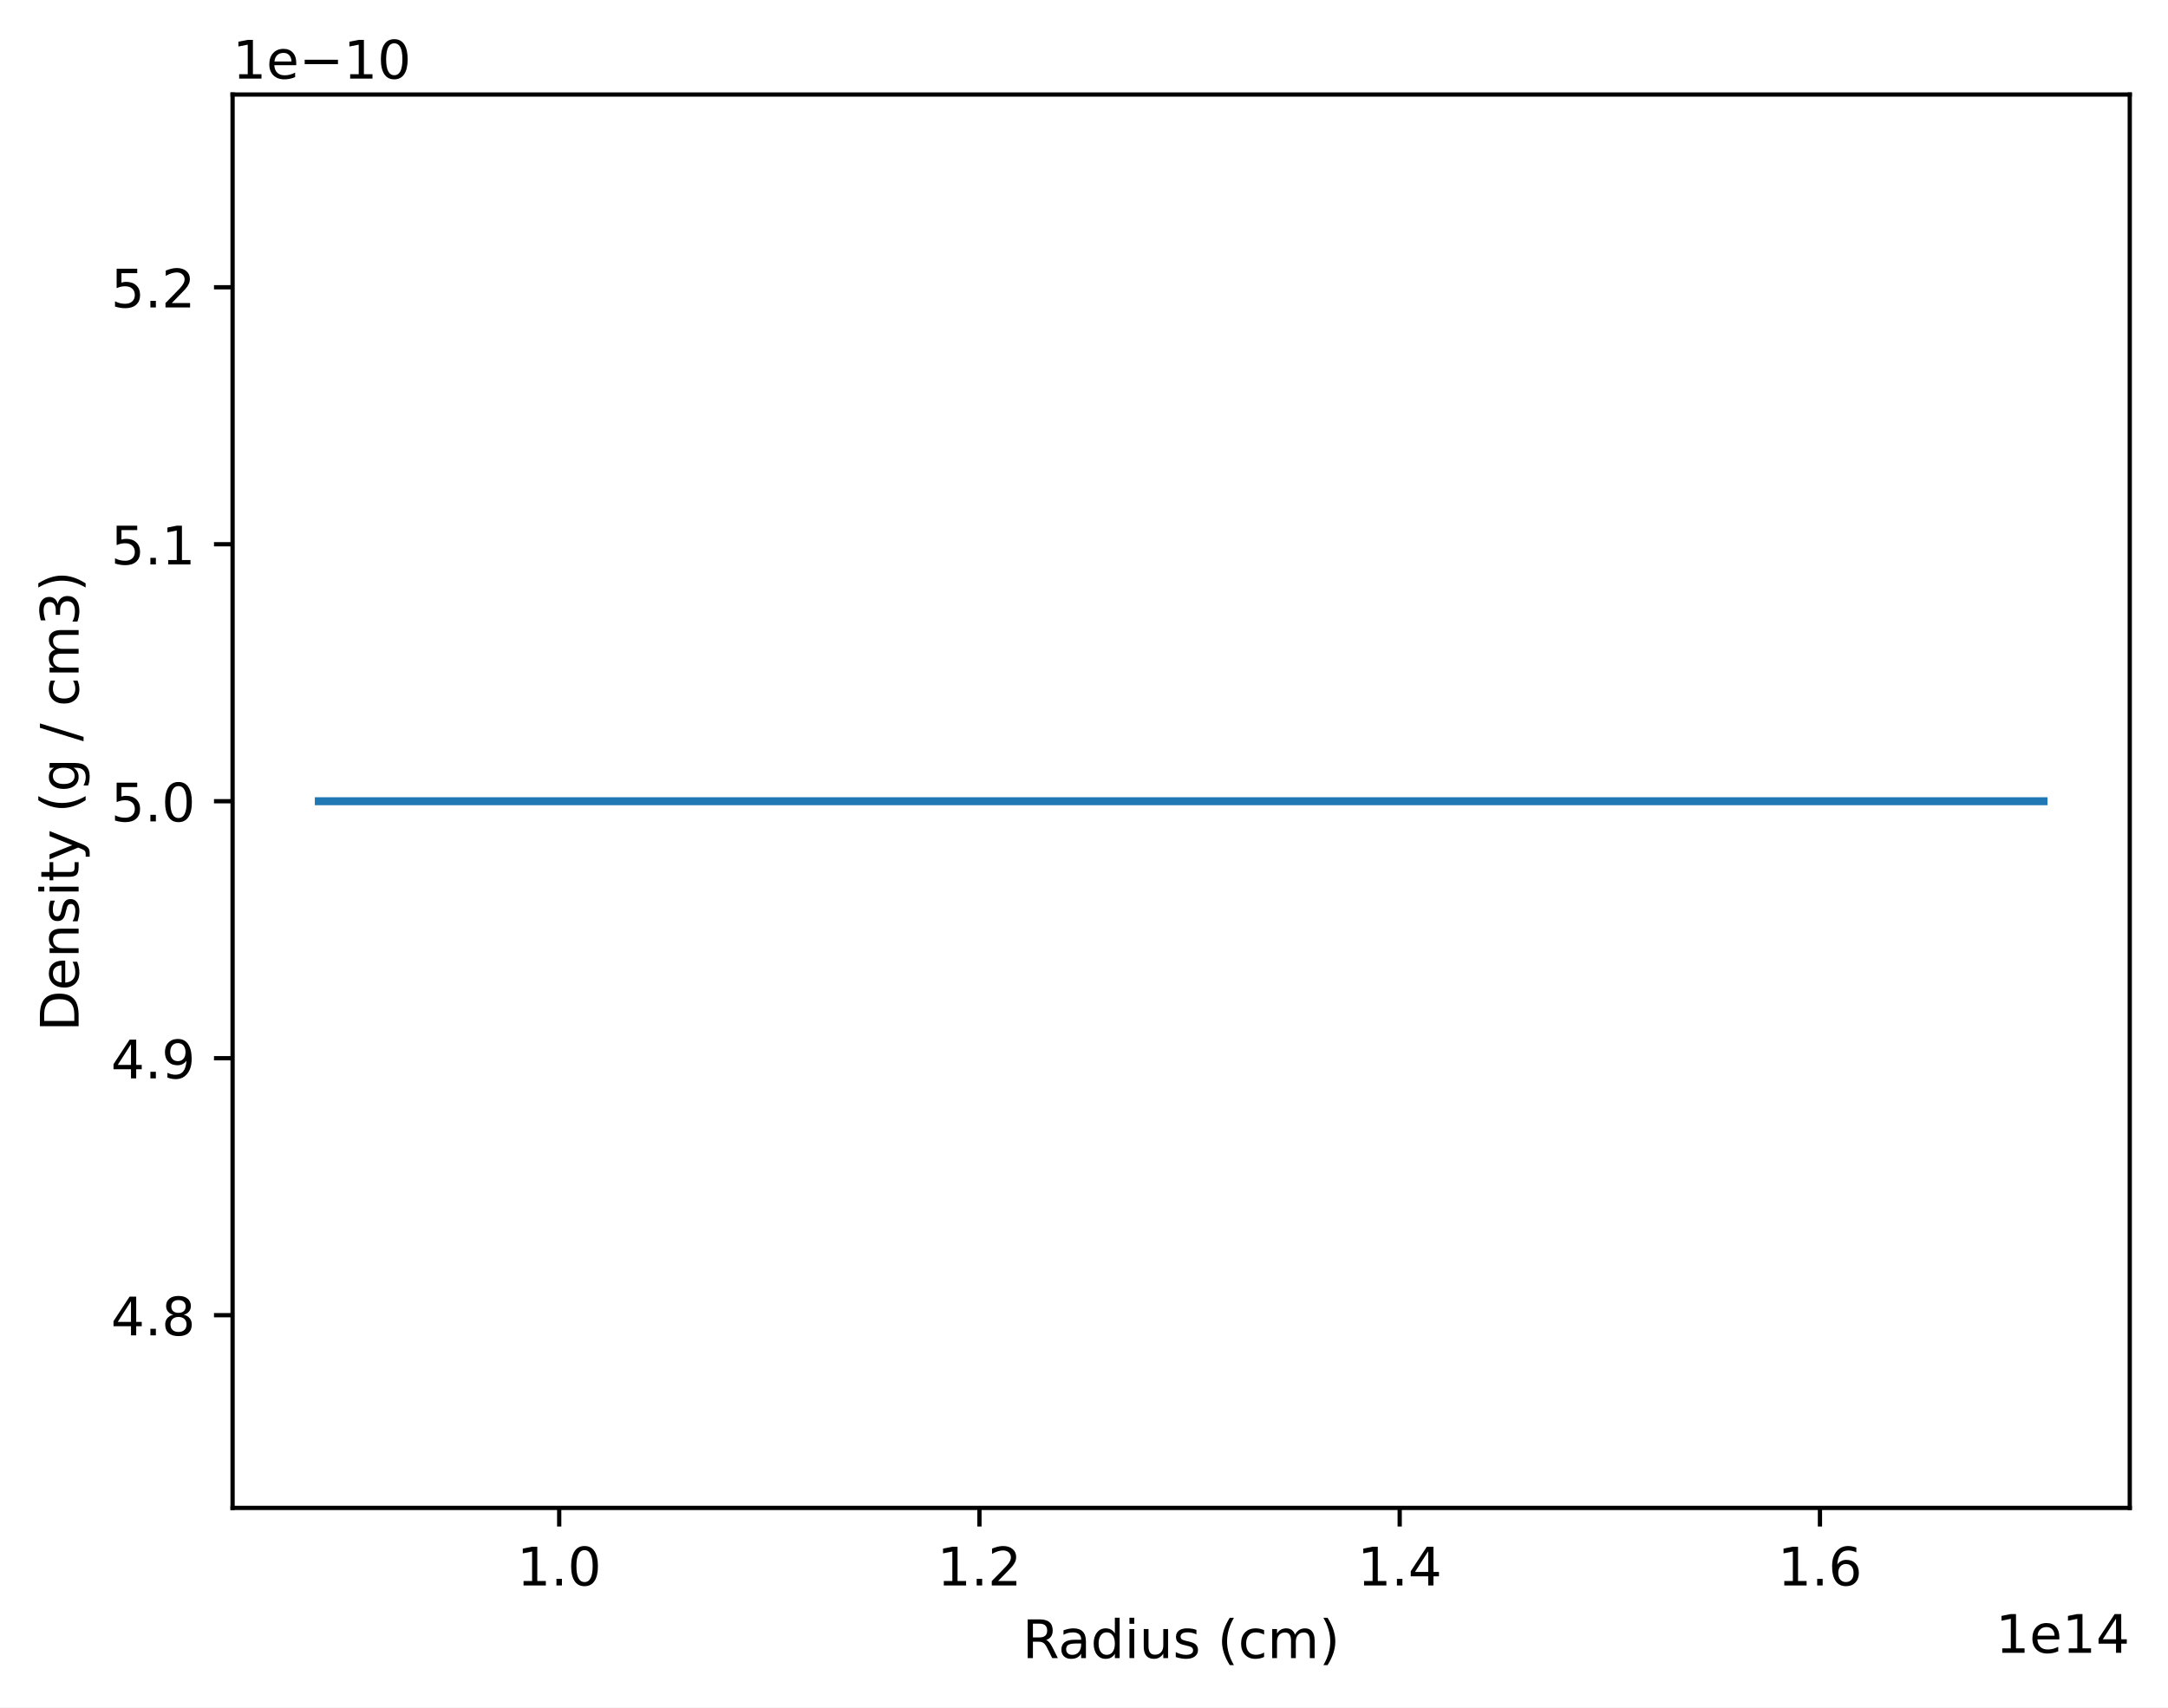
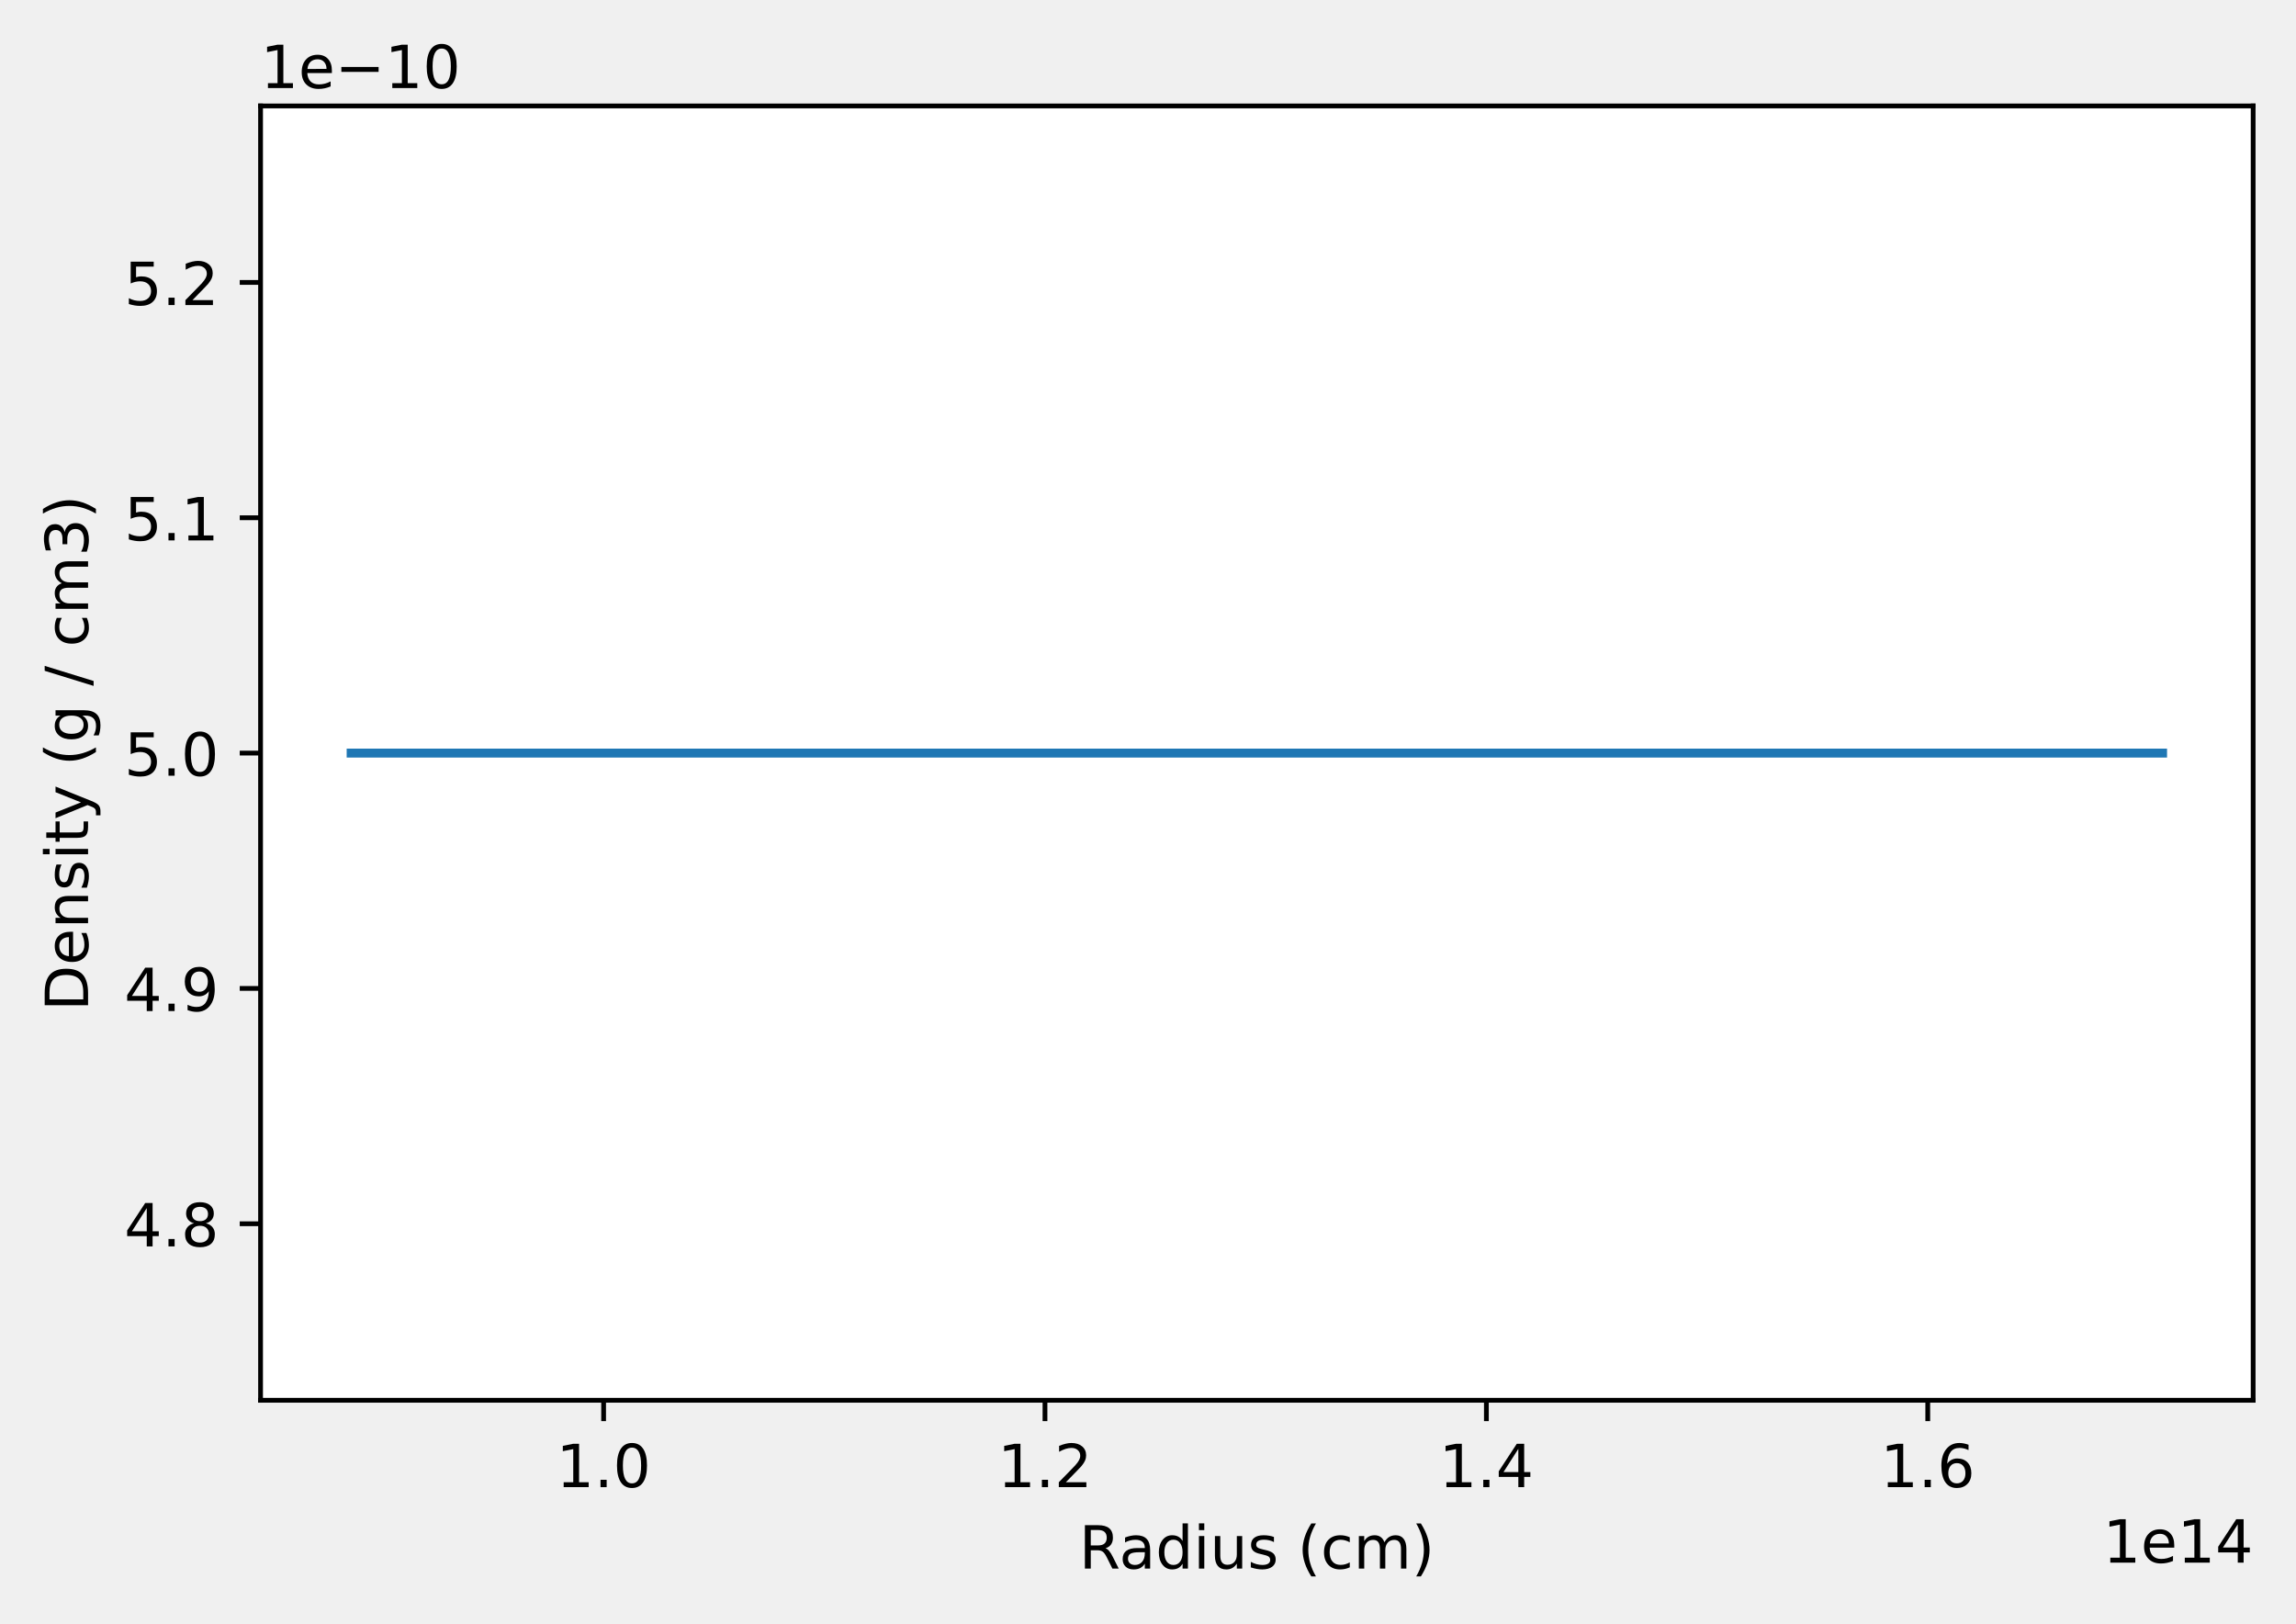
- <svg xmlns="http://www.w3.org/2000/svg" xmlns:xlink="http://www.w3.org/1999/xlink" width="408.101pt" height="321.467pt" viewBox="0 0 408.101 321.467" version="1.1">
+ <svg xmlns="http://www.w3.org/2000/svg" xmlns:xlink="http://www.w3.org/1999/xlink" width="385.781pt" height="272.795pt" viewBox="0 0 385.781 272.795" version="1.1">
  <defs>
    <style type="text/css">*{stroke-linejoin: round; stroke-linecap: butt}</style>
  </defs>
  <g id="figure_1">
    <g id="patch_1">
-       <path d="M 0 321.467  L 408.101 321.467  L 408.101 0  L 0 0  z " style="fill: #ffffff" />
+       <path d="M 0 272.795  L 385.781 272.795  L 385.781 0  L 0 0  L 0 272.795  z " style="fill: none" />
    </g>
    <g id="axes_1">
      <g id="patch_2">
-         <path d="M 43.781 283.91  L 400.901 283.91  L 400.901 17.798  L 43.781 17.798  z " style="fill: #ffffff" />
+         <path d="M 43.781 235.238  L 378.581 235.238  L 378.581 17.798  L 43.781 17.798  z " style="fill: #ffffff" />
      </g>
      <g id="matplotlib.axis_1">
        <g id="xtick_1">
          <g id="line2d_1">
            <defs>
-               <path id="m9331ceb41b" d="M 0 0  L 0 3.5  " style="stroke: #000000; stroke-width: 0.8" />
-             </defs>
-             <g>
-               <use xlink:href="#m9331ceb41b" x="105.263" y="283.91" style="stroke: #000000; stroke-width: 0.8" />
+               <path id="mb21f18bf48" d="M 0 0  L 0 3.5  " style="stroke: #000000; stroke-width: 0.8" />
+             </defs>
+             <g>
+               <use xlink:href="#mb21f18bf48" x="101.42" y="235.238" style="stroke: #000000; stroke-width: 0.8" />
            </g>
          </g>
          <g id="text_1">
-             <g transform="translate(97.31154 298.5089)scale(0.1 -0.1)">
+             <g transform="translate(93.46892 249.8369)scale(0.1 -0.1)">
              <defs>
                <path id="DejaVuSans-31" d="M 794 531  L 1825 531  L 1825 4091  L 703 3866  L 703 4441  L 1819 4666  L 2450 4666  L 2450 531  L 3481 531  L 3481 0  L 794 0  L 794 531  z " transform="scale(0.015625)" />
                <path id="DejaVuSans-2e" d="M 684 794  L 1344 794  L 1344 0  L 684 0  L 684 794  z " transform="scale(0.015625)" />
                <path id="DejaVuSans-30" d="M 2034 4250  Q 1547 4250 1301 3770  Q 1056 3291 1056 2328  Q 1056 1369 1301 889  Q 1547 409 2034 409  Q 2525 409 2770 889  Q 3016 1369 3016 2328  Q 3016 3291 2770 3770  Q 2525 4250 2034 4250  z M 2034 4750  Q 2819 4750 3233 4129  Q 3647 3509 3647 2328  Q 3647 1150 3233 529  Q 2819 -91 2034 -91  Q 1250 -91 836 529  Q 422 1150 422 2328  Q 422 3509 836 4129  Q 1250 4750 2034 4750  z " transform="scale(0.015625)" />
              </defs>
              <use xlink:href="#DejaVuSans-31" />
              <use xlink:href="#DejaVuSans-2e" x="63.623" />
              <use xlink:href="#DejaVuSans-30" x="95.41" />
            </g>
          </g>
        </g>
        <g id="xtick_2">
          <g id="line2d_2">
            <g>
-               <use xlink:href="#m9331ceb41b" x="184.37" y="283.91" style="stroke: #000000; stroke-width: 0.8" />
+               <use xlink:href="#mb21f18bf48" x="175.583" y="235.238" style="stroke: #000000; stroke-width: 0.8" />
            </g>
          </g>
          <g id="text_2">
-             <g transform="translate(176.4184 298.5089)scale(0.1 -0.1)">
+             <g transform="translate(167.6316 249.8369)scale(0.1 -0.1)">
              <defs>
                <path id="DejaVuSans-32" d="M 1228 531  L 3431 531  L 3431 0  L 469 0  L 469 531  Q 828 903 1448 1529  Q 2069 2156 2228 2338  Q 2531 2678 2651 2914  Q 2772 3150 2772 3378  Q 2772 3750 2511 3984  Q 2250 4219 1831 4219  Q 1534 4219 1204 4116  Q 875 4013 500 3803  L 500 4441  Q 881 4594 1212 4672  Q 1544 4750 1819 4750  Q 2544 4750 2975 4387  Q 3406 4025 3406 3419  Q 3406 3131 3298 2873  Q 3191 2616 2906 2266  Q 2828 2175 2409 1742  Q 1991 1309 1228 531  z " transform="scale(0.015625)" />
              </defs>
              <use xlink:href="#DejaVuSans-31" />
              <use xlink:href="#DejaVuSans-2e" x="63.623" />
              <use xlink:href="#DejaVuSans-32" x="95.41" />
            </g>
          </g>
        </g>
        <g id="xtick_3">
          <g id="line2d_3">
            <g>
-               <use xlink:href="#m9331ceb41b" x="263.477" y="283.91" style="stroke: #000000; stroke-width: 0.8" />
+               <use xlink:href="#mb21f18bf48" x="249.746" y="235.238" style="stroke: #000000; stroke-width: 0.8" />
            </g>
          </g>
          <g id="text_3">
-             <g transform="translate(255.5253 298.5089)scale(0.1 -0.1)">
+             <g transform="translate(241.7943 249.8369)scale(0.1 -0.1)">
              <defs>
                <path id="DejaVuSans-34" d="M 2419 4116  L 825 1625  L 2419 1625  L 2419 4116  z M 2253 4666  L 3047 4666  L 3047 1625  L 3713 1625  L 3713 1100  L 3047 1100  L 3047 0  L 2419 0  L 2419 1100  L 313 1100  L 313 1709  L 2253 4666  z " transform="scale(0.015625)" />
              </defs>
              <use xlink:href="#DejaVuSans-31" />
              <use xlink:href="#DejaVuSans-2e" x="63.623" />
              <use xlink:href="#DejaVuSans-34" x="95.41" />
            </g>
          </g>
        </g>
        <g id="xtick_4">
          <g id="line2d_4">
            <g>
-               <use xlink:href="#m9331ceb41b" x="342.584" y="283.91" style="stroke: #000000; stroke-width: 0.8" />
+               <use xlink:href="#mb21f18bf48" x="323.909" y="235.238" style="stroke: #000000; stroke-width: 0.8" />
            </g>
          </g>
          <g id="text_4">
-             <g transform="translate(334.6321 298.5089)scale(0.1 -0.1)">
+             <g transform="translate(315.957 249.8369)scale(0.1 -0.1)">
              <defs>
                <path id="DejaVuSans-36" d="M 2113 2584  Q 1688 2584 1439 2293  Q 1191 2003 1191 1497  Q 1191 994 1439 701  Q 1688 409 2113 409  Q 2538 409 2786 701  Q 3034 994 3034 1497  Q 3034 2003 2786 2293  Q 2538 2584 2113 2584  z M 3366 4563  L 3366 3988  Q 3128 4100 2886 4159  Q 2644 4219 2406 4219  Q 1781 4219 1451 3797  Q 1122 3375 1075 2522  Q 1259 2794 1537 2939  Q 1816 3084 2150 3084  Q 2853 3084 3261 2657  Q 3669 2231 3669 1497  Q 3669 778 3244 343  Q 2819 -91 2113 -91  Q 1303 -91 875 529  Q 447 1150 447 2328  Q 447 3434 972 4092  Q 1497 4750 2381 4750  Q 2619 4750 2861 4703  Q 3103 4656 3366 4563  z " transform="scale(0.015625)" />
              </defs>
              <use xlink:href="#DejaVuSans-31" />
              <use xlink:href="#DejaVuSans-2e" x="63.623" />
              <use xlink:href="#DejaVuSans-36" x="95.41" />
            </g>
          </g>
        </g>
        <g id="text_5">
-           <g transform="translate(192.4686 312.187)scale(0.1 -0.1)">
+           <g transform="translate(181.3086 263.515)scale(0.1 -0.1)">
            <defs>
              <path id="DejaVuSans-52" d="M 2841 2188  Q 3044 2119 3236 1894  Q 3428 1669 3622 1275  L 4263 0  L 3584 0  L 2988 1197  Q 2756 1666 2539 1819  Q 2322 1972 1947 1972  L 1259 1972  L 1259 0  L 628 0  L 628 4666  L 2053 4666  Q 2853 4666 3247 4331  Q 3641 3997 3641 3322  Q 3641 2881 3436 2590  Q 3231 2300 2841 2188  z M 1259 4147  L 1259 2491  L 2053 2491  Q 2509 2491 2742 2702  Q 2975 2913 2975 3322  Q 2975 3731 2742 3939  Q 2509 4147 2053 4147  L 1259 4147  z " transform="scale(0.015625)" />
              <path id="DejaVuSans-61" d="M 2194 1759  Q 1497 1759 1228 1600  Q 959 1441 959 1056  Q 959 750 1161 570  Q 1363 391 1709 391  Q 2188 391 2477 730  Q 2766 1069 2766 1631  L 2766 1759  L 2194 1759  z M 3341 1997  L 3341 0  L 2766 0  L 2766 531  Q 2569 213 2275 61  Q 1981 -91 1556 -91  Q 1019 -91 701 211  Q 384 513 384 1019  Q 384 1609 779 1909  Q 1175 2209 1959 2209  L 2766 2209  L 2766 2266  Q 2766 2663 2505 2880  Q 2244 3097 1772 3097  Q 1472 3097 1187 3025  Q 903 2953 641 2809  L 641 3341  Q 956 3463 1253 3523  Q 1550 3584 1831 3584  Q 2591 3584 2966 3190  Q 3341 2797 3341 1997  z " transform="scale(0.015625)" />
              <path id="DejaVuSans-64" d="M 2906 2969  L 2906 4863  L 3481 4863  L 3481 0  L 2906 0  L 2906 525  Q 2725 213 2448 61  Q 2172 -91 1784 -91  Q 1150 -91 751 415  Q 353 922 353 1747  Q 353 2572 751 3078  Q 1150 3584 1784 3584  Q 2172 3584 2448 3432  Q 2725 3281 2906 2969  z M 947 1747  Q 947 1113 1208 752  Q 1469 391 1925 391  Q 2381 391 2643 752  Q 2906 1113 2906 1747  Q 2906 2381 2643 2742  Q 2381 3103 1925 3103  Q 1469 3103 1208 2742  Q 947 2381 947 1747  z " transform="scale(0.015625)" />
              <path id="DejaVuSans-69" d="M 603 3500  L 1178 3500  L 1178 0  L 603 0  L 603 3500  z M 603 4863  L 1178 4863  L 1178 4134  L 603 4134  L 603 4863  z " transform="scale(0.015625)" />
              <path id="DejaVuSans-75" d="M 544 1381  L 544 3500  L 1119 3500  L 1119 1403  Q 1119 906 1312 657  Q 1506 409 1894 409  Q 2359 409 2629 706  Q 2900 1003 2900 1516  L 2900 3500  L 3475 3500  L 3475 0  L 2900 0  L 2900 538  Q 2691 219 2414 64  Q 2138 -91 1772 -91  Q 1169 -91 856 284  Q 544 659 544 1381  z M 1991 3584  L 1991 3584  z " transform="scale(0.015625)" />
              <path id="DejaVuSans-73" d="M 2834 3397  L 2834 2853  Q 2591 2978 2328 3040  Q 2066 3103 1784 3103  Q 1356 3103 1142 2972  Q 928 2841 928 2578  Q 928 2378 1081 2264  Q 1234 2150 1697 2047  L 1894 2003  Q 2506 1872 2764 1633  Q 3022 1394 3022 966  Q 3022 478 2636 193  Q 2250 -91 1575 -91  Q 1294 -91 989 -36  Q 684 19 347 128  L 347 722  Q 666 556 975 473  Q 1284 391 1588 391  Q 1994 391 2212 530  Q 2431 669 2431 922  Q 2431 1156 2273 1281  Q 2116 1406 1581 1522  L 1381 1569  Q 847 1681 609 1914  Q 372 2147 372 2553  Q 372 3047 722 3315  Q 1072 3584 1716 3584  Q 2034 3584 2315 3537  Q 2597 3491 2834 3397  z " transform="scale(0.015625)" />
              <path id="DejaVuSans-20" transform="scale(0.015625)" />
              <path id="DejaVuSans-28" d="M 1984 4856  Q 1566 4138 1362 3434  Q 1159 2731 1159 2009  Q 1159 1288 1364 580  Q 1569 -128 1984 -844  L 1484 -844  Q 1016 -109 783 600  Q 550 1309 550 2009  Q 550 2706 781 3412  Q 1013 4119 1484 4856  L 1984 4856  z " transform="scale(0.015625)" />
              <path id="DejaVuSans-63" d="M 3122 3366  L 3122 2828  Q 2878 2963 2633 3030  Q 2388 3097 2138 3097  Q 1578 3097 1268 2742  Q 959 2388 959 1747  Q 959 1106 1268 751  Q 1578 397 2138 397  Q 2388 397 2633 464  Q 2878 531 3122 666  L 3122 134  Q 2881 22 2623 -34  Q 2366 -91 2075 -91  Q 1284 -91 818 406  Q 353 903 353 1747  Q 353 2603 823 3093  Q 1294 3584 2113 3584  Q 2378 3584 2631 3529  Q 2884 3475 3122 3366  z " transform="scale(0.015625)" />
              <path id="DejaVuSans-6d" d="M 3328 2828  Q 3544 3216 3844 3400  Q 4144 3584 4550 3584  Q 5097 3584 5394 3201  Q 5691 2819 5691 2113  L 5691 0  L 5113 0  L 5113 2094  Q 5113 2597 4934 2840  Q 4756 3084 4391 3084  Q 3944 3084 3684 2787  Q 3425 2491 3425 1978  L 3425 0  L 2847 0  L 2847 2094  Q 2847 2600 2669 2842  Q 2491 3084 2119 3084  Q 1678 3084 1418 2786  Q 1159 2488 1159 1978  L 1159 0  L 581 0  L 581 3500  L 1159 3500  L 1159 2956  Q 1356 3278 1631 3431  Q 1906 3584 2284 3584  Q 2666 3584 2933 3390  Q 3200 3197 3328 2828  z " transform="scale(0.015625)" />
              <path id="DejaVuSans-29" d="M 513 4856  L 1013 4856  Q 1481 4119 1714 3412  Q 1947 2706 1947 2009  Q 1947 1309 1714 600  Q 1481 -109 1013 -844  L 513 -844  Q 928 -128 1133 580  Q 1338 1288 1338 2009  Q 1338 2731 1133 3434  Q 928 4138 513 4856  z " transform="scale(0.015625)" />
            </defs>
            <use xlink:href="#DejaVuSans-52" />
            <use xlink:href="#DejaVuSans-61" x="67.232" />
            <use xlink:href="#DejaVuSans-64" x="128.512" />
            <use xlink:href="#DejaVuSans-69" x="191.988" />
            <use xlink:href="#DejaVuSans-75" x="219.771" />
            <use xlink:href="#DejaVuSans-73" x="283.15" />
            <use xlink:href="#DejaVuSans-20" x="335.25" />
            <use xlink:href="#DejaVuSans-28" x="367.037" />
            <use xlink:href="#DejaVuSans-63" x="406.051" />
            <use xlink:href="#DejaVuSans-6d" x="461.031" />
            <use xlink:href="#DejaVuSans-29" x="558.443" />
          </g>
        </g>
        <g id="text_6">
-           <g transform="translate(375.6606 311.187)scale(0.1 -0.1)">
+           <g transform="translate(353.3406 262.515)scale(0.1 -0.1)">
            <defs>
              <path id="DejaVuSans-65" d="M 3597 1894  L 3597 1613  L 953 1613  Q 991 1019 1311 708  Q 1631 397 2203 397  Q 2534 397 2845 478  Q 3156 559 3463 722  L 3463 178  Q 3153 47 2828 -22  Q 2503 -91 2169 -91  Q 1331 -91 842 396  Q 353 884 353 1716  Q 353 2575 817 3079  Q 1281 3584 2069 3584  Q 2775 3584 3186 3129  Q 3597 2675 3597 1894  z M 3022 2063  Q 3016 2534 2758 2815  Q 2500 3097 2075 3097  Q 1594 3097 1305 2825  Q 1016 2553 972 2059  L 3022 2063  z " transform="scale(0.015625)" />
            </defs>
            <use xlink:href="#DejaVuSans-31" />
            <use xlink:href="#DejaVuSans-65" x="63.623" />
            <use xlink:href="#DejaVuSans-31" x="125.146" />
            <use xlink:href="#DejaVuSans-34" x="188.77" />
          </g>
        </g>
      </g>
      <g id="matplotlib.axis_2">
        <g id="ytick_1">
          <g id="line2d_5">
            <defs>
-               <path id="m70ccb65483" d="M 0 0  L -3.5 0  " style="stroke: #000000; stroke-width: 0.8" />
-             </defs>
-             <g>
-               <use xlink:href="#m70ccb65483" x="43.781" y="247.622" style="stroke: #000000; stroke-width: 0.8" />
+               <path id="m6daddc9433" d="M 0 0  L -3.5 0  " style="stroke: #000000; stroke-width: 0.8" />
+             </defs>
+             <g>
+               <use xlink:href="#m6daddc9433" x="43.781" y="205.588" style="stroke: #000000; stroke-width: 0.8" />
            </g>
          </g>
          <g id="text_7">
-             <g transform="translate(20.87813 251.4217)scale(0.1 -0.1)">
+             <g transform="translate(20.87813 209.3867)scale(0.1 -0.1)">
              <defs>
                <path id="DejaVuSans-38" d="M 2034 2216  Q 1584 2216 1326 1975  Q 1069 1734 1069 1313  Q 1069 891 1326 650  Q 1584 409 2034 409  Q 2484 409 2743 651  Q 3003 894 3003 1313  Q 3003 1734 2745 1975  Q 2488 2216 2034 2216  z M 1403 2484  Q 997 2584 770 2862  Q 544 3141 544 3541  Q 544 4100 942 4425  Q 1341 4750 2034 4750  Q 2731 4750 3128 4425  Q 3525 4100 3525 3541  Q 3525 3141 3298 2862  Q 3072 2584 2669 2484  Q 3125 2378 3379 2068  Q 3634 1759 3634 1313  Q 3634 634 3220 271  Q 2806 -91 2034 -91  Q 1263 -91 848 271  Q 434 634 434 1313  Q 434 1759 690 2068  Q 947 2378 1403 2484  z M 1172 3481  Q 1172 3119 1398 2916  Q 1625 2713 2034 2713  Q 2441 2713 2670 2916  Q 2900 3119 2900 3481  Q 2900 3844 2670 4047  Q 2441 4250 2034 4250  Q 1625 4250 1398 4047  Q 1172 3844 1172 3481  z " transform="scale(0.015625)" />
              </defs>
              <use xlink:href="#DejaVuSans-34" />
              <use xlink:href="#DejaVuSans-2e" x="63.623" />
              <use xlink:href="#DejaVuSans-38" x="95.41" />
            </g>
          </g>
        </g>
        <g id="ytick_2">
          <g id="line2d_6">
            <g>
-               <use xlink:href="#m70ccb65483" x="43.781" y="199.238" style="stroke: #000000; stroke-width: 0.8" />
+               <use xlink:href="#m6daddc9433" x="43.781" y="166.053" style="stroke: #000000; stroke-width: 0.8" />
            </g>
          </g>
          <g id="text_8">
-             <g transform="translate(20.87813 203.0377)scale(0.1 -0.1)">
+             <g transform="translate(20.87813 169.8522)scale(0.1 -0.1)">
              <defs>
                <path id="DejaVuSans-39" d="M 703 97  L 703 672  Q 941 559 1184 500  Q 1428 441 1663 441  Q 2288 441 2617 861  Q 2947 1281 2994 2138  Q 2813 1869 2534 1725  Q 2256 1581 1919 1581  Q 1219 1581 811 2004  Q 403 2428 403 3163  Q 403 3881 828 4315  Q 1253 4750 1959 4750  Q 2769 4750 3195 4129  Q 3622 3509 3622 2328  Q 3622 1225 3098 567  Q 2575 -91 1691 -91  Q 1453 -91 1209 -44  Q 966 3 703 97  z M 1959 2075  Q 2384 2075 2632 2365  Q 2881 2656 2881 3163  Q 2881 3666 2632 3958  Q 2384 4250 1959 4250  Q 1534 4250 1286 3958  Q 1038 3666 1038 3163  Q 1038 2656 1286 2365  Q 1534 2075 1959 2075  z " transform="scale(0.015625)" />
              </defs>
              <use xlink:href="#DejaVuSans-34" />
              <use xlink:href="#DejaVuSans-2e" x="63.623" />
              <use xlink:href="#DejaVuSans-39" x="95.41" />
            </g>
          </g>
        </g>
        <g id="ytick_3">
          <g id="line2d_7">
            <g>
-               <use xlink:href="#m70ccb65483" x="43.781" y="150.854" style="stroke: #000000; stroke-width: 0.8" />
+               <use xlink:href="#m6daddc9433" x="43.781" y="126.518" style="stroke: #000000; stroke-width: 0.8" />
            </g>
          </g>
          <g id="text_9">
-             <g transform="translate(20.87813 154.6537)scale(0.1 -0.1)">
+             <g transform="translate(20.87813 130.3177)scale(0.1 -0.1)">
              <defs>
                <path id="DejaVuSans-35" d="M 691 4666  L 3169 4666  L 3169 4134  L 1269 4134  L 1269 2991  Q 1406 3038 1543 3061  Q 1681 3084 1819 3084  Q 2600 3084 3056 2656  Q 3513 2228 3513 1497  Q 3513 744 3044 326  Q 2575 -91 1722 -91  Q 1428 -91 1123 -41  Q 819 9 494 109  L 494 744  Q 775 591 1075 516  Q 1375 441 1709 441  Q 2250 441 2565 725  Q 2881 1009 2881 1497  Q 2881 1984 2565 2268  Q 2250 2553 1709 2553  Q 1456 2553 1204 2497  Q 953 2441 691 2322  L 691 4666  z " transform="scale(0.015625)" />
              </defs>
              <use xlink:href="#DejaVuSans-35" />
              <use xlink:href="#DejaVuSans-2e" x="63.623" />
              <use xlink:href="#DejaVuSans-30" x="95.41" />
            </g>
          </g>
        </g>
        <g id="ytick_4">
          <g id="line2d_8">
            <g>
-               <use xlink:href="#m70ccb65483" x="43.781" y="102.47" style="stroke: #000000; stroke-width: 0.8" />
+               <use xlink:href="#m6daddc9433" x="43.781" y="86.984" style="stroke: #000000; stroke-width: 0.8" />
            </g>
          </g>
          <g id="text_10">
-             <g transform="translate(20.87813 106.2697)scale(0.1 -0.1)">
+             <g transform="translate(20.87813 90.78311)scale(0.1 -0.1)">
              <use xlink:href="#DejaVuSans-35" />
              <use xlink:href="#DejaVuSans-2e" x="63.623" />
              <use xlink:href="#DejaVuSans-31" x="95.41" />
            </g>
          </g>
        </g>
        <g id="ytick_5">
          <g id="line2d_9">
            <g>
-               <use xlink:href="#m70ccb65483" x="43.781" y="54.086" style="stroke: #000000; stroke-width: 0.8" />
+               <use xlink:href="#m6daddc9433" x="43.781" y="47.449" style="stroke: #000000; stroke-width: 0.8" />
            </g>
          </g>
          <g id="text_11">
-             <g transform="translate(20.87813 57.88566)scale(0.1 -0.1)">
+             <g transform="translate(20.87813 51.24856)scale(0.1 -0.1)">
              <use xlink:href="#DejaVuSans-35" />
              <use xlink:href="#DejaVuSans-2e" x="63.623" />
              <use xlink:href="#DejaVuSans-32" x="95.41" />
            </g>
          </g>
        </g>
        <g id="text_12">
-           <g transform="translate(14.79844 194.1912)rotate(-90)scale(0.1 -0.1)">
+           <g transform="translate(14.79844 169.8552)rotate(-90)scale(0.1 -0.1)">
            <defs>
              <path id="DejaVuSans-44" d="M 1259 4147  L 1259 519  L 2022 519  Q 2988 519 3436 956  Q 3884 1394 3884 2338  Q 3884 3275 3436 3711  Q 2988 4147 2022 4147  L 1259 4147  z M 628 4666  L 1925 4666  Q 3281 4666 3915 4102  Q 4550 3538 4550 2338  Q 4550 1131 3912 565  Q 3275 0 1925 0  L 628 0  L 628 4666  z " transform="scale(0.015625)" />
              <path id="DejaVuSans-6e" d="M 3513 2113  L 3513 0  L 2938 0  L 2938 2094  Q 2938 2591 2744 2837  Q 2550 3084 2163 3084  Q 1697 3084 1428 2787  Q 1159 2491 1159 1978  L 1159 0  L 581 0  L 581 3500  L 1159 3500  L 1159 2956  Q 1366 3272 1645 3428  Q 1925 3584 2291 3584  Q 2894 3584 3203 3211  Q 3513 2838 3513 2113  z " transform="scale(0.015625)" />
              <path id="DejaVuSans-74" d="M 1172 4494  L 1172 3500  L 2356 3500  L 2356 3053  L 1172 3053  L 1172 1153  Q 1172 725 1289 603  Q 1406 481 1766 481  L 2356 481  L 2356 0  L 1766 0  Q 1100 0 847 248  Q 594 497 594 1153  L 594 3053  L 172 3053  L 172 3500  L 594 3500  L 594 4494  L 1172 4494  z " transform="scale(0.015625)" />
              <path id="DejaVuSans-79" d="M 2059 -325  Q 1816 -950 1584 -1140  Q 1353 -1331 966 -1331  L 506 -1331  L 506 -850  L 844 -850  Q 1081 -850 1212 -737  Q 1344 -625 1503 -206  L 1606 56  L 191 3500  L 800 3500  L 1894 763  L 2988 3500  L 3597 3500  L 2059 -325  z " transform="scale(0.015625)" />
              <path id="DejaVuSans-67" d="M 2906 1791  Q 2906 2416 2648 2759  Q 2391 3103 1925 3103  Q 1463 3103 1205 2759  Q 947 2416 947 1791  Q 947 1169 1205 825  Q 1463 481 1925 481  Q 2391 481 2648 825  Q 2906 1169 2906 1791  z M 3481 434  Q 3481 -459 3084 -895  Q 2688 -1331 1869 -1331  Q 1566 -1331 1297 -1286  Q 1028 -1241 775 -1147  L 775 -588  Q 1028 -725 1275 -790  Q 1522 -856 1778 -856  Q 2344 -856 2625 -561  Q 2906 -266 2906 331  L 2906 616  Q 2728 306 2450 153  Q 2172 0 1784 0  Q 1141 0 747 490  Q 353 981 353 1791  Q 353 2603 747 3093  Q 1141 3584 1784 3584  Q 2172 3584 2450 3431  Q 2728 3278 2906 2969  L 2906 3500  L 3481 3500  L 3481 434  z " transform="scale(0.015625)" />
              <path id="DejaVuSans-2f" d="M 1625 4666  L 2156 4666  L 531 -594  L 0 -594  L 1625 4666  z " transform="scale(0.015625)" />
              <path id="DejaVuSans-33" d="M 2597 2516  Q 3050 2419 3304 2112  Q 3559 1806 3559 1356  Q 3559 666 3084 287  Q 2609 -91 1734 -91  Q 1441 -91 1130 -33  Q 819 25 488 141  L 488 750  Q 750 597 1062 519  Q 1375 441 1716 441  Q 2309 441 2620 675  Q 2931 909 2931 1356  Q 2931 1769 2642 2001  Q 2353 2234 1838 2234  L 1294 2234  L 1294 2753  L 1863 2753  Q 2328 2753 2575 2939  Q 2822 3125 2822 3475  Q 2822 3834 2567 4026  Q 2313 4219 1838 4219  Q 1578 4219 1281 4162  Q 984 4106 628 3988  L 628 4550  Q 988 4650 1302 4700  Q 1616 4750 1894 4750  Q 2613 4750 3031 4423  Q 3450 4097 3450 3541  Q 3450 3153 3228 2886  Q 3006 2619 2597 2516  z " transform="scale(0.015625)" />
            </defs>
            <use xlink:href="#DejaVuSans-44" />
            <use xlink:href="#DejaVuSans-65" x="77.002" />
            <use xlink:href="#DejaVuSans-6e" x="138.525" />
            <use xlink:href="#DejaVuSans-73" x="201.904" />
            <use xlink:href="#DejaVuSans-69" x="254.004" />
            <use xlink:href="#DejaVuSans-74" x="281.787" />
            <use xlink:href="#DejaVuSans-79" x="320.996" />
            <use xlink:href="#DejaVuSans-20" x="380.176" />
            <use xlink:href="#DejaVuSans-28" x="411.963" />
            <use xlink:href="#DejaVuSans-67" x="450.977" />
            <use xlink:href="#DejaVuSans-20" x="514.453" />
            <use xlink:href="#DejaVuSans-2f" x="546.24" />
            <use xlink:href="#DejaVuSans-20" x="579.932" />
            <use xlink:href="#DejaVuSans-63" x="611.719" />
            <use xlink:href="#DejaVuSans-6d" x="666.699" />
            <use xlink:href="#DejaVuSans-33" x="764.111" />
            <use xlink:href="#DejaVuSans-29" x="827.734" />
          </g>
        </g>
        <g id="text_13">
          <g transform="translate(43.78125 14.79844)scale(0.1 -0.1)">
            <defs>
              <path id="DejaVuSans-2212" d="M 678 2272  L 4684 2272  L 4684 1741  L 678 1741  L 678 2272  z " transform="scale(0.015625)" />
            </defs>
            <use xlink:href="#DejaVuSans-31" />
            <use xlink:href="#DejaVuSans-65" x="63.623" />
            <use xlink:href="#DejaVuSans-2212" x="125.146" />
            <use xlink:href="#DejaVuSans-31" x="208.936" />
            <use xlink:href="#DejaVuSans-30" x="272.559" />
          </g>
        </g>
      </g>
      <g id="line2d_10">
-         <path d="M 60.014 150.854  L 77.101 150.854  L 94.188 150.854  L 111.275 150.854  L 128.362 150.854  L 145.449 150.854  L 162.536 150.854  L 179.624 150.854  L 196.711 150.854  L 213.798 150.854  L 230.885 150.854  L 247.972 150.854  L 265.059 150.854  L 282.146 150.854  L 299.233 150.854  L 316.32 150.854  L 333.407 150.854  L 350.494 150.854  L 367.581 150.854  L 384.669 150.854  " clip-path="url(#pa89f38cbeb)" style="fill: none; stroke: #1f77b4; stroke-width: 1.5; stroke-linecap: square" />
+         <path d="M 58.999 126.518  L 75.019 126.518  L 91.038 126.518  L 107.057 126.518  L 123.076 126.518  L 139.095 126.518  L 155.114 126.518  L 171.133 126.518  L 187.153 126.518  L 203.172 126.518  L 219.191 126.518  L 235.21 126.518  L 251.229 126.518  L 267.248 126.518  L 283.267 126.518  L 299.287 126.518  L 315.306 126.518  L 331.325 126.518  L 347.344 126.518  L 363.363 126.518  " clip-path="url(#pf42f7bbd00)" style="fill: none; stroke: #1f77b4; stroke-width: 1.5; stroke-linecap: square" />
      </g>
      <g id="patch_3">
-         <path d="M 43.781 283.91  L 43.781 17.798  " style="fill: none; stroke: #000000; stroke-width: 0.8; stroke-linejoin: miter; stroke-linecap: square" />
+         <path d="M 43.781 235.238  L 43.781 17.798  " style="fill: none; stroke: #000000; stroke-width: 0.8; stroke-linejoin: miter; stroke-linecap: square" />
      </g>
      <g id="patch_4">
-         <path d="M 400.901 283.91  L 400.901 17.798  " style="fill: none; stroke: #000000; stroke-width: 0.8; stroke-linejoin: miter; stroke-linecap: square" />
+         <path d="M 378.581 235.238  L 378.581 17.798  " style="fill: none; stroke: #000000; stroke-width: 0.8; stroke-linejoin: miter; stroke-linecap: square" />
      </g>
      <g id="patch_5">
-         <path d="M 43.781 283.91  L 400.901 283.91  " style="fill: none; stroke: #000000; stroke-width: 0.8; stroke-linejoin: miter; stroke-linecap: square" />
+         <path d="M 43.781 235.238  L 378.581 235.238  " style="fill: none; stroke: #000000; stroke-width: 0.8; stroke-linejoin: miter; stroke-linecap: square" />
      </g>
      <g id="patch_6">
-         <path d="M 43.781 17.798  L 400.901 17.798  " style="fill: none; stroke: #000000; stroke-width: 0.8; stroke-linejoin: miter; stroke-linecap: square" />
+         <path d="M 43.781 17.798  L 378.581 17.798  " style="fill: none; stroke: #000000; stroke-width: 0.8; stroke-linejoin: miter; stroke-linecap: square" />
      </g>
    </g>
  </g>
  <defs>
-     <clipPath id="pa89f38cbeb">
-       <rect x="43.781" y="17.798" width="357.12" height="266.112" />
+     <clipPath id="pf42f7bbd00">
+       <rect x="43.781" y="17.798" width="334.8" height="217.44" />
    </clipPath>
  </defs>
</svg>
